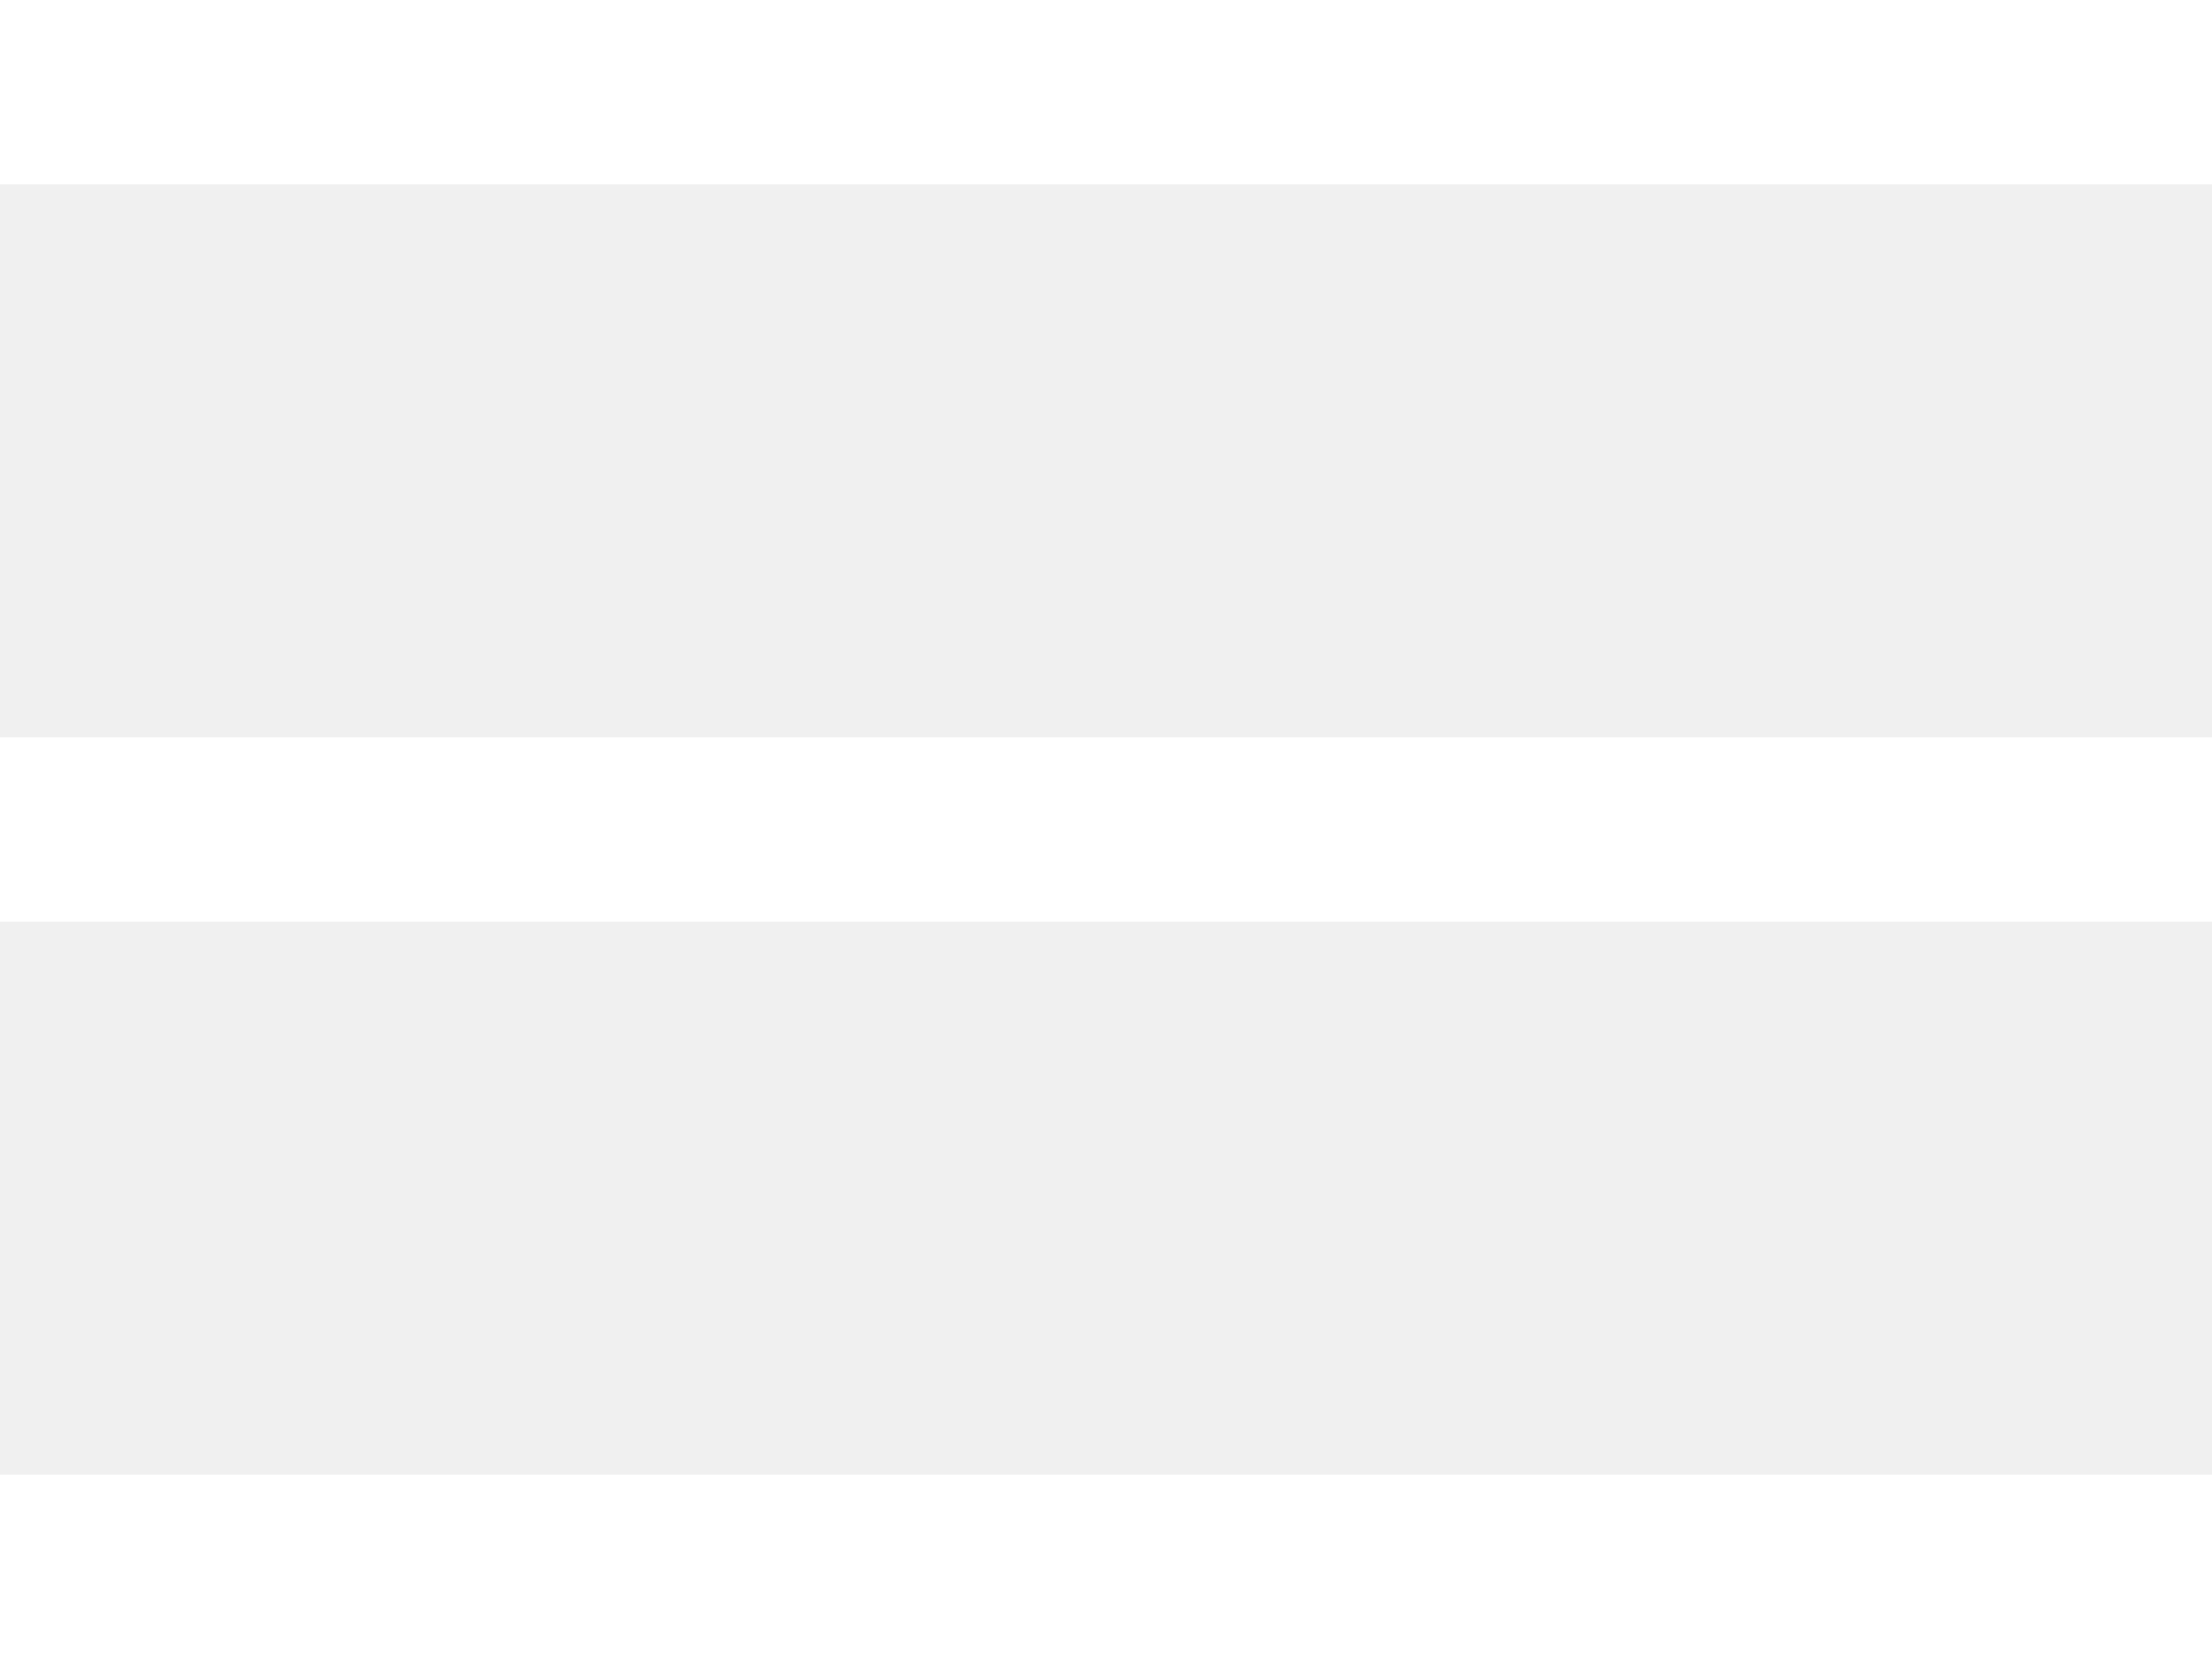
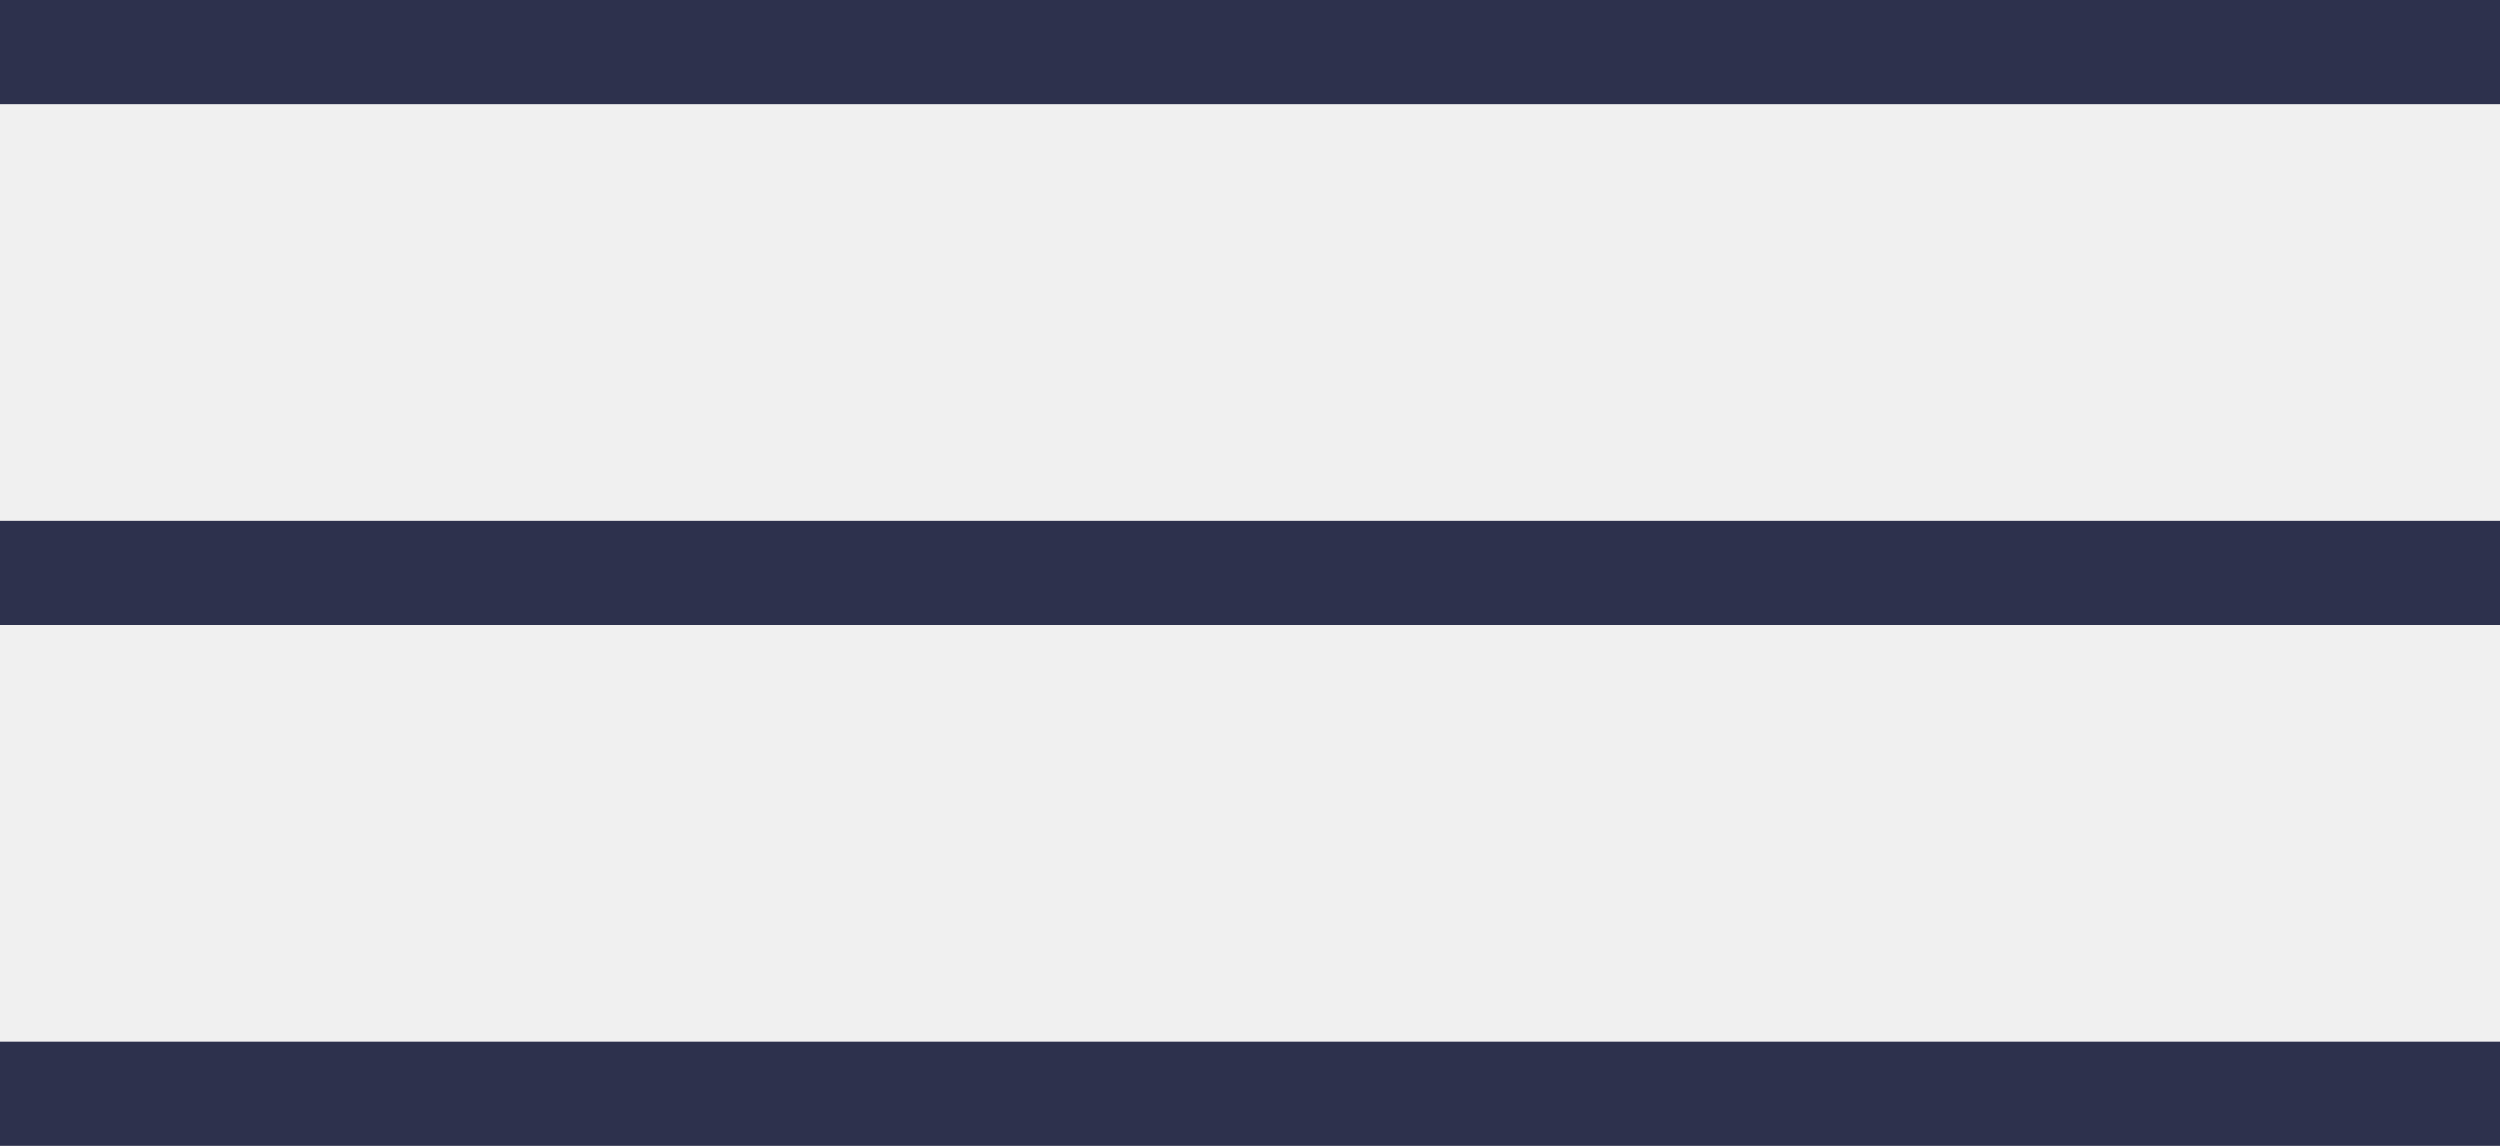
- <svg xmlns="http://www.w3.org/2000/svg" width="24" height="18">
-   <path d="M24 16v2H0v-2h24zm0-8v2H0V8h24zm0-8v2H0V0h24z" fill="#FFF" fill-rule="evenodd" />
+ <svg xmlns="http://www.w3.org/2000/svg" width="24" height="11">
+   <g fill="#2D314D" fill-rule="evenodd">
+     <path d="M0 0h24v1H0zM0 5h24v1H0zM0 10h24v1H0z" />
+   </g>
</svg>
